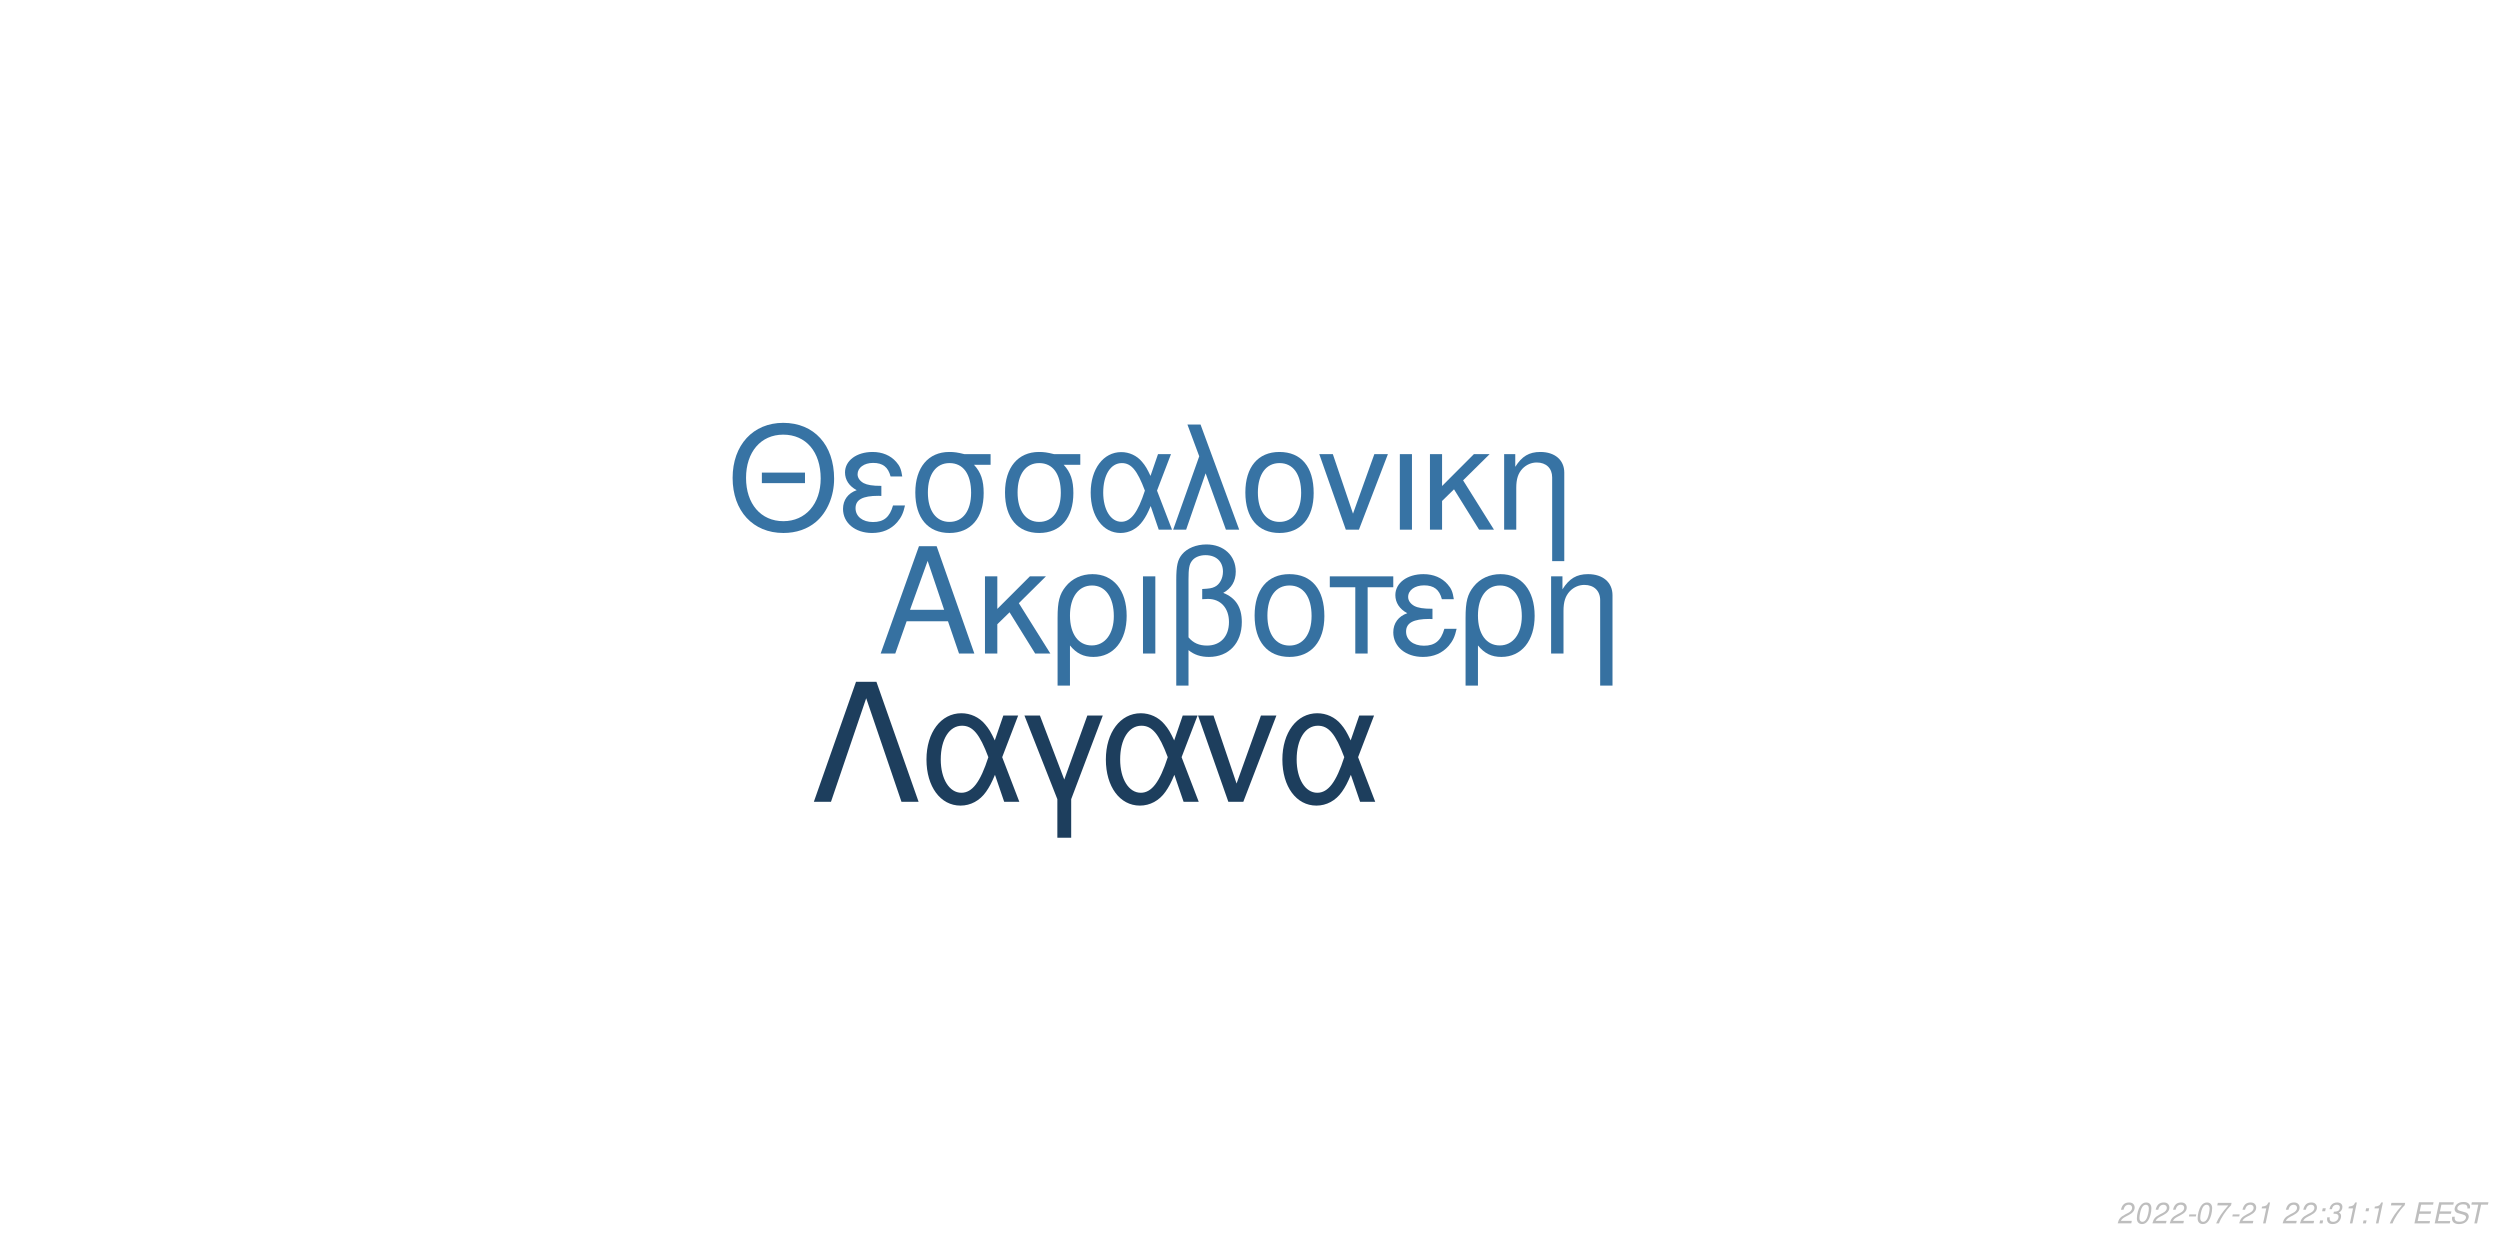
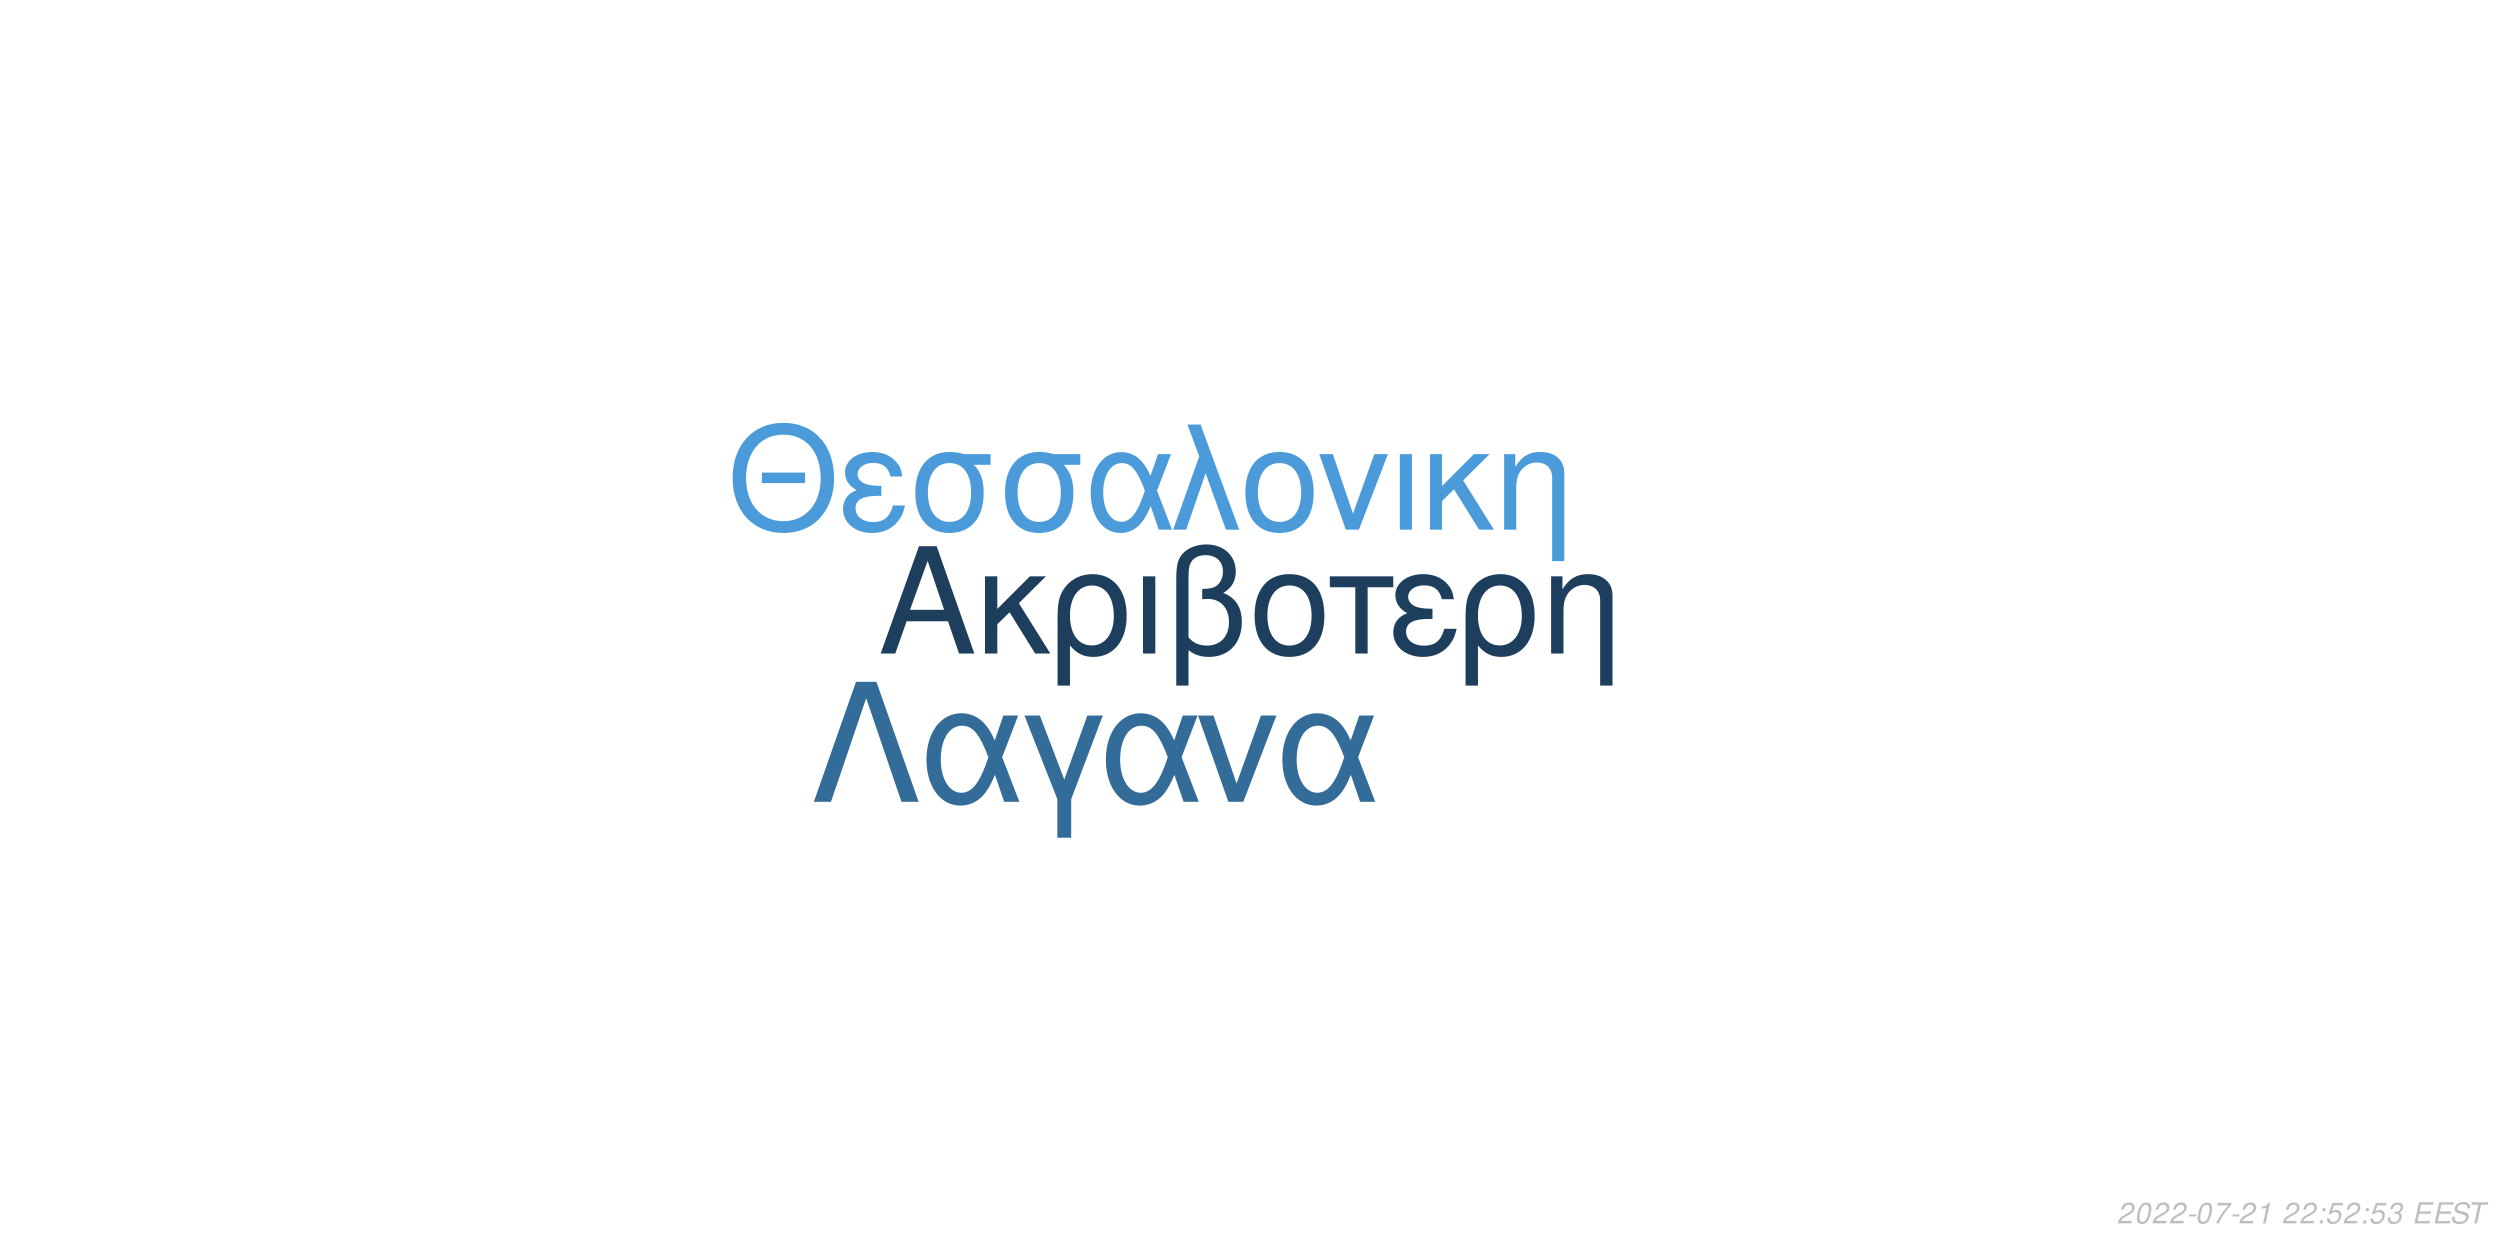
<svg xmlns="http://www.w3.org/2000/svg" xmlns:xlink="http://www.w3.org/1999/xlink" width="864pt" height="432pt" viewBox="0 0 864 432" version="1.1">
  <defs>
    <g>
      <symbol overflow="visible" id="glyph0-0">
        <path style="stroke:none;" d="" />
      </symbol>
      <symbol overflow="visible" id="glyph0-1">
        <path style="stroke:none;" d="M 24.125 -11.141 L 27.938 0 L 33.234 0 L 20.203 -37.094 L 14.094 -37.094 L 0.859 0 L 5.906 0 L 9.828 -11.141 Z M 22.797 -15.109 L 11 -15.109 L 17.094 -32.016 Z M 22.797 -15.109 " />
      </symbol>
      <symbol overflow="visible" id="glyph0-2">
        <path style="stroke:none;" d="M 7.172 -15.422 L 7.172 -26.672 L 2.906 -26.672 L 2.906 0 L 7.172 0 L 7.172 -10.125 L 11.406 -14.25 L 20.25 0 L 25.5 0 L 14.609 -17.406 L 23.969 -26.672 L 18.422 -26.672 Z M 7.172 -15.422 " />
      </symbol>
      <symbol overflow="visible" id="glyph0-3">
        <path style="stroke:none;" d="M 3 11.094 L 7.281 11.094 L 7.281 -2.797 C 9.516 -0.047 11.953 1.172 15.375 1.172 C 22.344 1.172 26.875 -4.422 26.875 -13.031 C 26.875 -21.891 22.297 -27.438 15.062 -27.438 C 11.297 -27.438 7.984 -25.906 5.797 -23.156 C 3.672 -20.516 3 -17.969 3 -12.359 Z M 14.906 -23.516 C 19.547 -23.516 22.438 -19.438 22.438 -12.922 C 22.438 -6.812 19.391 -2.797 14.812 -2.797 C 10.172 -2.797 7.281 -6.766 7.281 -13.125 C 7.281 -19.484 10.234 -23.516 14.906 -23.516 Z M 14.906 -23.516 " />
      </symbol>
      <symbol overflow="visible" id="glyph0-4">
        <path style="stroke:none;" d="M 3.516 0 L 7.781 0 L 7.781 -26.672 L 3.516 -26.672 Z M 3.516 0 " />
      </symbol>
      <symbol overflow="visible" id="glyph0-5">
        <path style="stroke:none;" d="M 4.016 11.094 L 8.25 11.094 L 8.25 -1.172 C 10.172 0.406 12.422 1.172 15.312 1.172 C 22.188 1.172 26.672 -3.609 26.672 -10.891 C 26.672 -15.984 24.578 -19.234 20.25 -20.969 C 23.109 -22.547 24.578 -25.031 24.578 -28.344 C 24.578 -33.844 20.406 -37.703 14.453 -37.703 C 10.938 -37.703 7.734 -36.391 6 -34.25 C 4.484 -32.422 4.016 -30.328 4.016 -25.391 Z M 8.25 -25.656 C 8.25 -29.359 8.5 -30.844 9.469 -32.062 C 10.375 -33.281 12.156 -34 14.094 -34 C 17.812 -34 20.156 -31.812 20.156 -28.297 C 20.156 -25.953 18.984 -23.812 17.297 -23.047 C 16.281 -22.547 15.469 -22.438 12.984 -22.297 L 12.984 -18.781 C 13.734 -18.828 14.344 -18.875 14.969 -18.875 C 19.344 -18.875 22.234 -15.719 22.234 -10.891 C 22.234 -5.906 19.281 -2.75 14.656 -2.75 C 11.953 -2.75 9.922 -3.609 8.25 -5.594 Z M 8.25 -25.656 " />
      </symbol>
      <symbol overflow="visible" id="glyph0-6">
        <path style="stroke:none;" d="M 14.094 -27.438 C 6.562 -27.438 2.094 -22.094 2.094 -13.125 C 2.094 -4.125 6.562 1.172 14.141 1.172 C 21.672 1.172 26.203 -4.172 26.203 -12.922 C 26.203 -22.188 21.828 -27.438 14.094 -27.438 Z M 14.141 -23.516 C 18.938 -23.516 21.781 -19.594 21.781 -12.984 C 21.781 -6.672 18.828 -2.75 14.141 -2.75 C 9.422 -2.75 6.516 -6.672 6.516 -13.125 C 6.516 -19.594 9.422 -23.516 14.141 -23.516 Z M 14.141 -23.516 " />
      </symbol>
      <symbol overflow="visible" id="glyph0-7">
        <path style="stroke:none;" d="M 7.891 0 L 12.156 0 L 12.156 -22.906 L 21.016 -22.906 L 21.016 -26.672 L -0.922 -26.672 L -0.922 -22.906 L 7.891 -22.906 Z M 7.891 0 " />
      </symbol>
      <symbol overflow="visible" id="glyph0-8">
        <path style="stroke:none;" d="M 14.562 -15.469 C 11.344 -15.469 9.562 -15.781 8.297 -16.438 C 6.922 -17.203 6.156 -18.328 6.156 -19.547 C 6.156 -21.891 8.453 -23.562 11.656 -23.562 C 15.062 -23.562 16.953 -22.094 17.812 -18.781 L 21.938 -18.781 C 21.578 -21.266 21.062 -22.5 19.797 -23.922 C 17.812 -26.203 14.906 -27.438 11.453 -27.438 C 5.797 -27.438 1.734 -24.375 1.734 -20.203 C 1.734 -17.609 3.156 -15.375 5.859 -13.938 C 2.797 -12.875 1.016 -10.484 1.016 -7.328 C 1.016 -2.391 5.297 1.172 11.25 1.172 C 14.969 1.172 17.906 -0.109 20.156 -2.641 C 21.578 -4.328 22.297 -5.797 22.906 -8.547 L 18.672 -8.547 C 17.5 -4.422 15.422 -2.703 11.609 -2.703 C 7.938 -2.703 5.438 -4.688 5.438 -7.578 C 5.438 -10.578 7.938 -11.953 13.484 -11.953 C 13.641 -11.953 14.094 -11.953 14.562 -11.906 Z M 14.562 -15.469 " />
      </symbol>
      <symbol overflow="visible" id="glyph0-9">
        <path style="stroke:none;" d="M 3.562 -26.672 L 3.562 0 L 7.844 0 L 7.844 -14.703 C 7.844 -17.906 8.5 -19.891 10.031 -21.531 C 11.406 -22.953 13.188 -23.719 15.062 -23.719 C 18.375 -23.719 20.516 -21.672 20.516 -18.469 L 20.516 11.094 L 24.781 11.094 L 24.781 -20.156 C 24.781 -24.578 21.469 -27.438 16.328 -27.438 C 12.359 -27.438 9.828 -25.906 7.484 -22.188 L 7.484 -26.672 Z M 3.562 -26.672 " />
      </symbol>
      <symbol overflow="visible" id="glyph1-0">
        <path style="stroke:none;" d="" />
      </symbol>
      <symbol overflow="visible" id="glyph1-1">
        <path style="stroke:none;" d="M 26.859 -19.734 L 11.953 -19.734 L 11.953 -16.094 L 26.859 -16.094 Z M 19.328 -36.922 C 8.922 -36.922 1.844 -29.25 1.844 -17.891 C 1.844 -6.484 8.875 1.141 19.391 1.141 C 23.812 1.141 27.703 -0.203 30.641 -2.688 C 34.578 -6.031 36.922 -11.656 36.922 -17.594 C 36.922 -29.297 30 -36.922 19.328 -36.922 Z M 19.328 -32.844 C 27.203 -32.844 32.281 -26.906 32.281 -17.688 C 32.281 -8.922 27.062 -2.938 19.391 -2.938 C 11.609 -2.938 6.484 -8.922 6.484 -17.891 C 6.484 -26.859 11.609 -32.844 19.328 -32.844 Z M 19.328 -32.844 " />
      </symbol>
      <symbol overflow="visible" id="glyph1-2">
        <path style="stroke:none;" d="M 14.25 -15.141 C 11.109 -15.141 9.375 -15.453 8.125 -16.094 C 6.781 -16.844 6.031 -17.938 6.031 -19.141 C 6.031 -21.422 8.266 -23.078 11.406 -23.078 C 14.75 -23.078 16.594 -21.625 17.438 -18.391 L 21.469 -18.391 C 21.125 -20.828 20.625 -22.031 19.391 -23.422 C 17.438 -25.656 14.594 -26.859 11.219 -26.859 C 5.688 -26.859 1.688 -23.875 1.688 -19.781 C 1.688 -17.234 3.094 -15.047 5.734 -13.656 C 2.734 -12.609 1 -10.266 1 -7.172 C 1 -2.344 5.188 1.141 11.016 1.141 C 14.656 1.141 17.547 -0.094 19.734 -2.594 C 21.125 -4.234 21.828 -5.688 22.422 -8.375 L 18.281 -8.375 C 17.141 -4.328 15.094 -2.641 11.359 -2.641 C 7.766 -2.641 5.328 -4.578 5.328 -7.422 C 5.328 -10.359 7.766 -11.703 13.203 -11.703 C 13.359 -11.703 13.797 -11.703 14.25 -11.656 Z M 14.25 -15.141 " />
      </symbol>
      <symbol overflow="visible" id="glyph1-3">
        <path style="stroke:none;" d="M 29 -26.109 L 19.938 -26.109 C 17.594 -26.703 16.438 -26.859 14.703 -26.859 C 7.469 -26.859 2.984 -21.469 2.984 -12.859 C 2.984 -4.031 7.375 1.141 14.797 1.141 C 22.172 1.141 26.609 -4.078 26.609 -12.656 C 26.609 -17.047 25.656 -19.828 23.266 -22.422 L 29 -22.422 Z M 14.797 -23.016 C 19.531 -23.016 22.266 -19.234 22.266 -12.75 C 22.266 -6.531 19.438 -2.688 14.797 -2.688 C 10.172 -2.688 7.328 -6.531 7.328 -12.859 C 7.328 -19.188 10.172 -23.016 14.797 -23.016 Z M 14.797 -23.016 " />
      </symbol>
      <symbol overflow="visible" id="glyph1-4">
        <path style="stroke:none;" d="M 29.344 -26.109 L 24.859 -26.109 L 22.266 -18.578 C 21.125 -21.031 20.484 -22.125 19.328 -23.469 C 17.547 -25.609 14.906 -26.812 12.156 -26.812 C 5.984 -26.812 1.594 -20.984 1.594 -12.812 C 1.594 -4.578 5.828 1.141 11.906 1.141 C 14.953 1.141 17.734 -0.344 19.625 -3.047 C 20.672 -4.531 21.281 -5.688 22.328 -8.172 L 25.109 0 L 29.703 0 L 24.516 -13.5 Z M 20.328 -13.5 C 17.891 -5.922 15.453 -2.734 12.156 -2.734 C 8.516 -2.734 5.922 -6.922 5.922 -12.812 C 5.922 -18.938 8.516 -23.016 12.359 -23.016 C 15.594 -23.016 17.688 -20.531 20.328 -13.5 Z M 20.328 -13.5 " />
      </symbol>
      <symbol overflow="visible" id="glyph1-5">
        <path style="stroke:none;" d="M 1.094 0 L 5.578 0 L 12.312 -19.484 L 19.328 0 L 23.922 0 L 10.562 -36.328 L 6.031 -36.328 L 10.109 -25.359 Z M 1.094 0 " />
      </symbol>
      <symbol overflow="visible" id="glyph1-6">
        <path style="stroke:none;" d="M 13.797 -26.859 C 6.422 -26.859 2.047 -21.625 2.047 -12.859 C 2.047 -4.031 6.422 1.141 13.859 1.141 C 21.234 1.141 25.656 -4.078 25.656 -12.656 C 25.656 -21.719 21.375 -26.859 13.797 -26.859 Z M 13.859 -23.016 C 18.531 -23.016 21.328 -19.188 21.328 -12.703 C 21.328 -6.531 18.438 -2.688 13.859 -2.688 C 9.219 -2.688 6.375 -6.531 6.375 -12.859 C 6.375 -19.188 9.219 -23.016 13.859 -23.016 Z M 13.859 -23.016 " />
      </symbol>
      <symbol overflow="visible" id="glyph1-7">
        <path style="stroke:none;" d="M 14.297 0 L 24.312 -26.109 L 19.625 -26.109 L 12.25 -5.531 L 5.281 -26.109 L 0.594 -26.109 L 9.766 0 Z M 14.297 0 " />
      </symbol>
      <symbol overflow="visible" id="glyph1-8">
        <path style="stroke:none;" d="M 3.438 0 L 7.625 0 L 7.625 -26.109 L 3.438 -26.109 Z M 3.438 0 " />
      </symbol>
      <symbol overflow="visible" id="glyph1-9">
        <path style="stroke:none;" d="M 7.031 -15.094 L 7.031 -26.109 L 2.844 -26.109 L 2.844 0 L 7.031 0 L 7.031 -9.922 L 11.156 -13.953 L 19.828 0 L 24.969 0 L 14.297 -17.047 L 23.469 -26.109 L 18.031 -26.109 Z M 7.031 -15.094 " />
      </symbol>
      <symbol overflow="visible" id="glyph1-10">
        <path style="stroke:none;" d="M 3.484 -26.109 L 3.484 0 L 7.672 0 L 7.672 -14.406 C 7.672 -17.547 8.328 -19.484 9.812 -21.078 C 11.156 -22.469 12.906 -23.219 14.75 -23.219 C 17.984 -23.219 20.078 -21.234 20.078 -18.094 L 20.078 10.859 L 24.266 10.859 L 24.266 -19.734 C 24.266 -24.062 21.031 -26.859 16 -26.859 C 12.109 -26.859 9.609 -25.359 7.328 -21.719 L 7.328 -26.109 Z M 3.484 -26.109 " />
      </symbol>
      <symbol overflow="visible" id="glyph2-0">
        <path style="stroke:none;" d="" />
      </symbol>
      <symbol overflow="visible" id="glyph2-1">
        <path style="stroke:none;" d="M 22.531 -41.484 L 15.484 -41.484 L 0.906 0 L 6.828 0 L 19 -35.797 L 31.188 0 L 37.109 0 Z M 22.531 -41.484 " />
      </symbol>
      <symbol overflow="visible" id="glyph2-2">
        <path style="stroke:none;" d="M 33.516 -29.812 L 28.391 -29.812 L 25.438 -21.219 C 24.125 -24.016 23.391 -25.266 22.078 -26.797 C 20.031 -29.25 17.016 -30.609 13.891 -30.609 C 6.828 -30.609 1.828 -23.953 1.828 -14.625 C 1.828 -5.234 6.656 1.312 13.594 1.312 C 17.078 1.312 20.266 -0.391 22.422 -3.469 C 23.609 -5.172 24.297 -6.484 25.5 -9.328 L 28.688 0 L 33.922 0 L 28 -15.422 Z M 23.219 -15.422 C 20.422 -6.766 17.641 -3.125 13.891 -3.125 C 9.734 -3.125 6.766 -7.906 6.766 -14.625 C 6.766 -21.625 9.734 -26.297 14.109 -26.297 C 17.812 -26.297 20.203 -23.453 23.219 -15.422 Z M 23.219 -15.422 " />
      </symbol>
      <symbol overflow="visible" id="glyph2-3">
        <path style="stroke:none;" d="M 12.062 12.406 L 16.844 12.406 L 16.844 -0.906 L 27.766 -29.812 L 22.422 -29.812 L 14.453 -7.688 L 6.031 -29.812 L 0.688 -29.812 L 12.062 -0.906 Z M 12.062 12.406 " />
      </symbol>
      <symbol overflow="visible" id="glyph2-4">
        <path style="stroke:none;" d="M 16.328 0 L 27.766 -29.812 L 22.422 -29.812 L 14 -6.312 L 6.031 -29.812 L 0.688 -29.812 L 11.156 0 Z M 16.328 0 " />
      </symbol>
      <symbol overflow="visible" id="glyph3-0">
        <path style="stroke:none;" d="" />
      </symbol>
      <symbol overflow="visible" id="glyph3-1">
        <path style="stroke:none;" d="M 5.234 -0.875 L 1.469 -0.875 C 1.641 -1.375 2.203 -1.891 3.109 -2.344 L 4.234 -2.938 C 5.562 -3.625 6.219 -4.469 6.219 -5.484 C 6.219 -5.938 6.062 -6.359 5.797 -6.656 C 5.469 -7.047 4.984 -7.234 4.312 -7.234 C 2.766 -7.234 1.891 -6.453 1.484 -4.734 L 2.375 -4.734 C 2.484 -5.188 2.609 -5.484 2.797 -5.75 C 3.094 -6.203 3.609 -6.453 4.188 -6.453 C 4.891 -6.453 5.344 -6.031 5.344 -5.375 C 5.344 -4.703 4.859 -4.094 4.016 -3.656 L 2.984 -3.125 C 1.234 -2.188 0.797 -1.656 0.344 -0.016 L 5.047 -0.016 Z M 5.234 -0.875 " />
      </symbol>
      <symbol overflow="visible" id="glyph3-2">
        <path style="stroke:none;" d="M 4.203 -7.234 C 3.375 -7.234 2.688 -6.812 2.125 -5.984 C 1.484 -5.047 0.984 -3.188 0.984 -1.734 C 0.984 -1.109 1.172 -0.562 1.484 -0.266 C 1.797 0.047 2.281 0.234 2.766 0.234 C 3.625 0.234 4.281 -0.156 4.859 -1.016 C 5.516 -1.953 6 -3.797 6 -5.266 C 6 -6.5 5.328 -7.234 4.203 -7.234 Z M 4.094 -6.453 C 4.734 -6.453 5.125 -5.984 5.125 -5.156 C 5.125 -4.203 4.781 -2.625 4.406 -1.812 C 3.984 -0.938 3.516 -0.547 2.875 -0.547 C 2.25 -0.547 1.875 -1.031 1.875 -1.828 C 1.875 -2.797 2.203 -4.344 2.594 -5.203 C 2.984 -6.047 3.453 -6.453 4.094 -6.453 Z M 4.094 -6.453 " />
      </symbol>
      <symbol overflow="visible" id="glyph3-3">
        <path style="stroke:none;" d="M 3.516 -3.125 L 1.125 -3.125 L 0.969 -2.406 L 3.359 -2.406 Z M 3.516 -3.125 " />
      </symbol>
      <symbol overflow="visible" id="glyph3-4">
        <path style="stroke:none;" d="M 6.703 -7.094 L 1.953 -7.094 L 1.766 -6.219 L 5.594 -6.219 C 3.344 -3.688 2.266 -2.109 1.375 0 L 2.344 0 C 3.031 -1.906 4.828 -4.594 6.547 -6.281 Z M 6.703 -7.094 " />
      </symbol>
      <symbol overflow="visible" id="glyph3-5">
        <path style="stroke:none;" d="M 3.703 -5.188 L 2.594 0 L 3.469 0 L 5.016 -7.234 L 4.438 -7.234 C 3.906 -6.156 3.688 -6.016 2.234 -5.812 L 2.109 -5.188 Z M 3.703 -5.188 " />
      </symbol>
      <symbol overflow="visible" id="glyph3-6">
        <path style="stroke:none;" d="" />
      </symbol>
      <symbol overflow="visible" id="glyph3-7">
        <path style="stroke:none;" d="M 2.359 -1.031 L 1.312 -1.031 L 1.094 0 L 2.141 0 Z M 3.266 -5.234 L 2.219 -5.234 L 2 -4.203 L 3.047 -4.203 Z M 3.266 -5.234 " />
      </symbol>
      <symbol overflow="visible" id="glyph3-8">
+         <path style="stroke:none;" d="M 6.297 -7.094 L 2.594 -7.094 L 1.234 -3.234 L 2.047 -3.234 C 2.656 -3.766 2.938 -3.906 3.531 -3.906 C 4.328 -3.906 4.797 -3.453 4.797 -2.688 C 4.797 -1.438 3.969 -0.547 2.828 -0.547 C 2.031 -0.547 1.609 -0.938 1.578 -1.734 L 0.703 -1.734 L 0.703 -1.516 C 0.703 -0.938 0.844 -0.547 1.188 -0.266 C 1.562 0.062 2.078 0.234 2.703 0.234 C 3.656 0.234 4.391 -0.156 4.984 -0.922 C 5.422 -1.5 5.672 -2.234 5.672 -2.953 C 5.672 -4 4.938 -4.672 3.812 -4.672 C 3.328 -4.672 2.906 -4.547 2.406 -4.234 L 3.109 -6.219 L 6.109 -6.219 Z M 6.297 -7.094 " />
+       </symbol>
+       <symbol overflow="visible" id="glyph3-9">
        <path style="stroke:none;" d="M 2.922 -3.312 C 3.125 -3.344 3.234 -3.344 3.375 -3.344 C 4.203 -3.344 4.688 -3 4.688 -2.406 C 4.688 -1.312 3.906 -0.547 2.781 -0.547 C 2.047 -0.547 1.594 -0.938 1.594 -1.562 C 1.594 -1.719 1.609 -1.844 1.656 -2.094 L 0.766 -2.094 C 0.734 -1.797 0.719 -1.641 0.719 -1.469 C 0.719 -0.375 1.406 0.234 2.641 0.234 C 3.547 0.234 4.297 -0.078 4.812 -0.656 C 5.266 -1.156 5.562 -1.875 5.562 -2.547 C 5.562 -3.125 5.344 -3.453 4.797 -3.734 C 5.641 -4.234 6.016 -4.844 6.016 -5.734 C 6.016 -6.656 5.312 -7.234 4.203 -7.234 C 3.375 -7.234 2.672 -6.938 2.188 -6.375 C 1.891 -6.031 1.703 -5.641 1.516 -4.906 L 2.391 -4.906 C 2.5 -5.359 2.594 -5.594 2.734 -5.812 C 3.047 -6.234 3.516 -6.453 4.078 -6.453 C 4.734 -6.453 5.141 -6.125 5.141 -5.578 C 5.141 -5.188 5.016 -4.797 4.797 -4.547 C 4.516 -4.234 4 -4.062 3.266 -4.062 L 3.078 -4.062 Z M 2.922 -3.312 " />
      </symbol>
-       <symbol overflow="visible" id="glyph3-9">
+       <symbol overflow="visible" id="glyph3-10">
        <path style="stroke:none;" d="M 2.547 -3.312 L 6.5 -3.312 L 6.688 -4.141 L 2.719 -4.141 L 3.219 -6.469 L 7.344 -6.469 L 7.516 -7.297 L 2.453 -7.297 L 0.906 0 L 6.125 0 L 6.297 -0.812 L 2.016 -0.812 Z M 2.547 -3.312 " />
      </symbol>
-       <symbol overflow="visible" id="glyph3-10">
+       <symbol overflow="visible" id="glyph3-11">
        <path style="stroke:none;" d="M 7.062 -5.156 C 7.125 -5.438 7.141 -5.562 7.141 -5.703 C 7.141 -6.156 6.938 -6.594 6.594 -6.891 C 6.188 -7.25 5.656 -7.406 4.875 -7.406 C 3.844 -7.406 3.047 -7.125 2.5 -6.562 C 2.094 -6.141 1.781 -5.438 1.781 -4.922 C 1.781 -4.297 2.219 -3.766 2.891 -3.562 L 4.594 -3.094 C 5.406 -2.859 5.734 -2.578 5.734 -2.094 C 5.734 -1.781 5.547 -1.406 5.266 -1.141 C 4.844 -0.766 4.266 -0.578 3.453 -0.578 C 2.328 -0.578 1.812 -0.984 1.812 -1.906 C 1.812 -2.047 1.812 -2.125 1.844 -2.312 L 0.984 -2.312 C 0.906 -2.062 0.891 -1.906 0.891 -1.688 C 0.891 -0.484 1.797 0.234 3.297 0.234 C 4.359 0.234 5.234 -0.062 5.812 -0.609 C 6.344 -1.078 6.688 -1.797 6.688 -2.375 C 6.688 -2.641 6.609 -2.906 6.453 -3.156 C 6.234 -3.5 5.938 -3.703 5.469 -3.828 L 3.75 -4.312 C 2.984 -4.547 2.734 -4.734 2.734 -5.188 C 2.734 -5.547 2.875 -5.844 3.188 -6.109 C 3.547 -6.438 4.031 -6.594 4.703 -6.594 C 5.266 -6.594 5.688 -6.484 5.906 -6.297 C 6.094 -6.125 6.219 -5.797 6.219 -5.516 C 6.219 -5.422 6.203 -5.344 6.188 -5.156 Z M 7.062 -5.156 " />
      </symbol>
-       <symbol overflow="visible" id="glyph3-11">
+       <symbol overflow="visible" id="glyph3-12">
        <path style="stroke:none;" d="M 4.938 -6.469 L 7.312 -6.469 L 7.484 -7.297 L 1.75 -7.297 L 1.578 -6.469 L 3.984 -6.469 L 2.609 0 L 3.547 0 Z M 4.938 -6.469 " />
      </symbol>
    </g>
  </defs>
  <g id="surface1">
    <rect x="0" y="0" width="864" height="432" style="fill:rgb(100%,100%,100%);fill-opacity:1;stroke:none;" />
-     <g style="fill:rgb(21.176%,44.314%,63.137%);fill-opacity:1;">
+     <g style="fill:rgb(11.373%,24.706%,36.471%);fill-opacity:1;">
      <use xlink:href="#glyph0-1" x="303.5" y="225.861" />
      <use xlink:href="#glyph0-2" x="337.5" y="225.861" />
      <use xlink:href="#glyph0-3" x="362.5" y="225.861" />
      <use xlink:href="#glyph0-4" x="391.5" y="225.861" />
      <use xlink:href="#glyph0-5" x="402.5" y="225.861" />
      <use xlink:href="#glyph0-6" x="431.5" y="225.861" />
      <use xlink:href="#glyph0-7" x="460.5" y="225.861" />
      <use xlink:href="#glyph0-8" x="480.5" y="225.861" />
      <use xlink:href="#glyph0-3" x="503.5" y="225.861" />
      <use xlink:href="#glyph0-9" x="532.5" y="225.861" />
    </g>
-     <g style="fill:rgb(21.569%,45.098%,64.314%);fill-opacity:1;">
+     <g style="fill:rgb(29.412%,60.784%,85.49%);fill-opacity:1;">
      <use xlink:href="#glyph1-1" x="251.348" y="183.058" />
      <use xlink:href="#glyph1-2" x="290.348" y="183.058" />
      <use xlink:href="#glyph1-3" x="313.348" y="183.058" />
      <use xlink:href="#glyph1-3" x="344.348" y="183.058" />
      <use xlink:href="#glyph1-4" x="375.348" y="183.058" />
      <use xlink:href="#glyph1-5" x="404.348" y="183.058" />
      <use xlink:href="#glyph1-6" x="428.348" y="183.058" />
      <use xlink:href="#glyph1-7" x="455.348" y="183.058" />
      <use xlink:href="#glyph1-8" x="480.348" y="183.058" />
      <use xlink:href="#glyph1-9" x="491.348" y="183.058" />
      <use xlink:href="#glyph1-10" x="516.348" y="183.058" />
    </g>
-     <g style="fill:rgb(11.373%,24.314%,36.471%);fill-opacity:1;">
+     <g style="fill:rgb(20%,41.961%,60%);fill-opacity:1;">
      <use xlink:href="#glyph2-1" x="280.359" y="277.105" />
      <use xlink:href="#glyph2-2" x="318.359" y="277.105" />
      <use xlink:href="#glyph2-3" x="353.359" y="277.105" />
      <use xlink:href="#glyph2-2" x="380.359" y="277.105" />
      <use xlink:href="#glyph2-4" x="413.359" y="277.105" />
      <use xlink:href="#glyph2-2" x="441.359" y="277.105" />
    </g>
    <g style="fill:rgb(74.51%,74.51%,74.51%);fill-opacity:1;">
      <use xlink:href="#glyph3-1" x="731.52" y="422.81" />
      <use xlink:href="#glyph3-2" x="737.52" y="422.81" />
      <use xlink:href="#glyph3-1" x="743.52" y="422.81" />
      <use xlink:href="#glyph3-1" x="749.52" y="422.81" />
      <use xlink:href="#glyph3-3" x="755.52" y="422.81" />
      <use xlink:href="#glyph3-2" x="758.52" y="422.81" />
      <use xlink:href="#glyph3-4" x="764.52" y="422.81" />
      <use xlink:href="#glyph3-3" x="770.52" y="422.81" />
      <use xlink:href="#glyph3-1" x="773.52" y="422.81" />
      <use xlink:href="#glyph3-5" x="779.52" y="422.81" />
      <use xlink:href="#glyph3-6" x="785.52" y="422.81" />
      <use xlink:href="#glyph3-1" x="788.52" y="422.81" />
      <use xlink:href="#glyph3-1" x="794.52" y="422.81" />
      <use xlink:href="#glyph3-7" x="800.52" y="422.81" />
      <use xlink:href="#glyph3-8" x="803.52" y="422.81" />
-       <use xlink:href="#glyph3-5" x="809.52" y="422.81" />
+       <use xlink:href="#glyph3-1" x="809.52" y="422.81" />
      <use xlink:href="#glyph3-7" x="815.52" y="422.81" />
-       <use xlink:href="#glyph3-5" x="818.52" y="422.81" />
-       <use xlink:href="#glyph3-4" x="824.52" y="422.81" />
+       <use xlink:href="#glyph3-8" x="818.52" y="422.81" />
+       <use xlink:href="#glyph3-9" x="824.52" y="422.81" />
      <use xlink:href="#glyph3-6" x="830.52" y="422.81" />
-       <use xlink:href="#glyph3-9" x="833.52" y="422.81" />
-       <use xlink:href="#glyph3-9" x="840.52" y="422.81" />
-       <use xlink:href="#glyph3-10" x="846.52" y="422.81" />
-       <use xlink:href="#glyph3-11" x="852.52" y="422.81" />
+       <use xlink:href="#glyph3-10" x="833.52" y="422.81" />
+       <use xlink:href="#glyph3-10" x="840.52" y="422.81" />
+       <use xlink:href="#glyph3-11" x="846.52" y="422.81" />
+       <use xlink:href="#glyph3-12" x="852.52" y="422.81" />
    </g>
  </g>
</svg>
